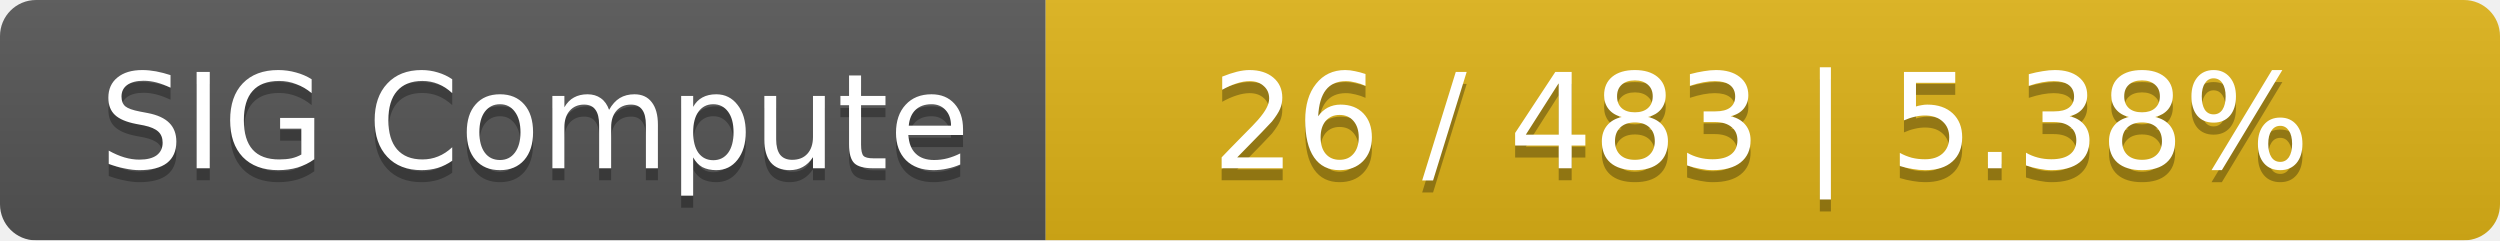
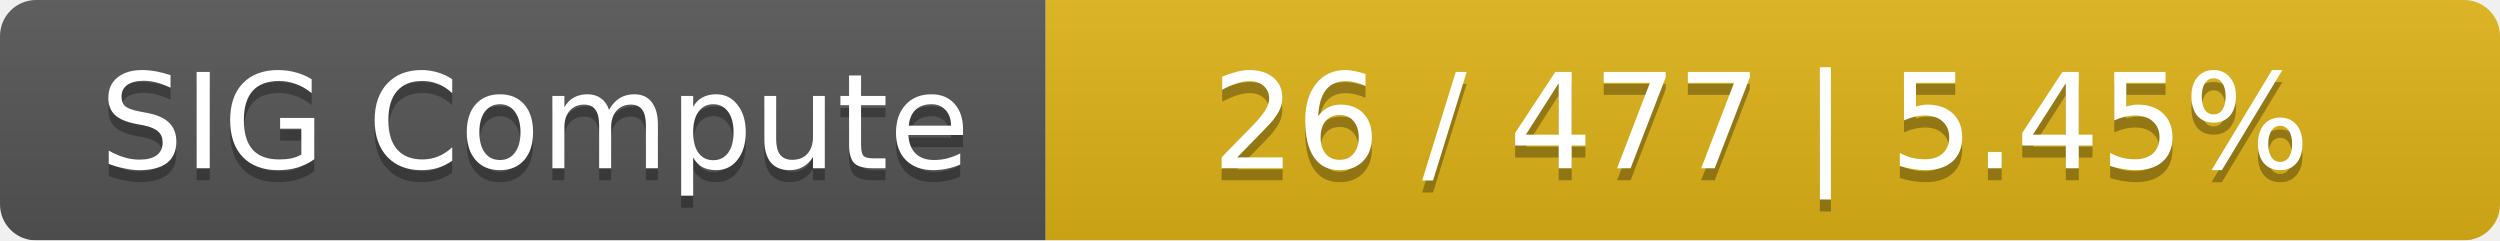
<svg xmlns="http://www.w3.org/2000/svg" width="208" height="20">
  <linearGradient id="smooth" x2="0" y2="100%">
    <stop offset="0" stop-color="#bbb" stop-opacity=".1" />
    <stop offset="1" stop-opacity=".1" />
  </linearGradient>
  <mask id="round">
    <rect width="208" height="20" rx="3" fill="#fff" />
  </mask>
  <g mask="url(#round)">
    <rect width="87" height="20" fill="#555" />
    <rect x="87" width="121" height="20" fill="#dfb317" />
    <rect width="208" height="20" fill="url(#smooth)" />
  </g>
  <g fill="#fff" text-anchor="middle" font-family="DejaVu Sans,Verdana,Geneva,sans-serif" font-size="11">
    <text x="44.5" y="15" fill="#010101" fill-opacity=".3">SIG Compute</text>
    <text x="44.5" y="14">SIG Compute</text>
-     <text x="146.5" y="15" fill="#010101" fill-opacity=".3">26 / 483    |    5.38%</text>
-     <text x="146.5" y="14">26 / 483    |    5.38%</text>
+     <text x="146.5" y="15" fill="#010101" fill-opacity=".3">26 / 477    |    5.45%</text>
+     <text x="146.5" y="14">26 / 477    |    5.45%</text>
  </g>
</svg>
